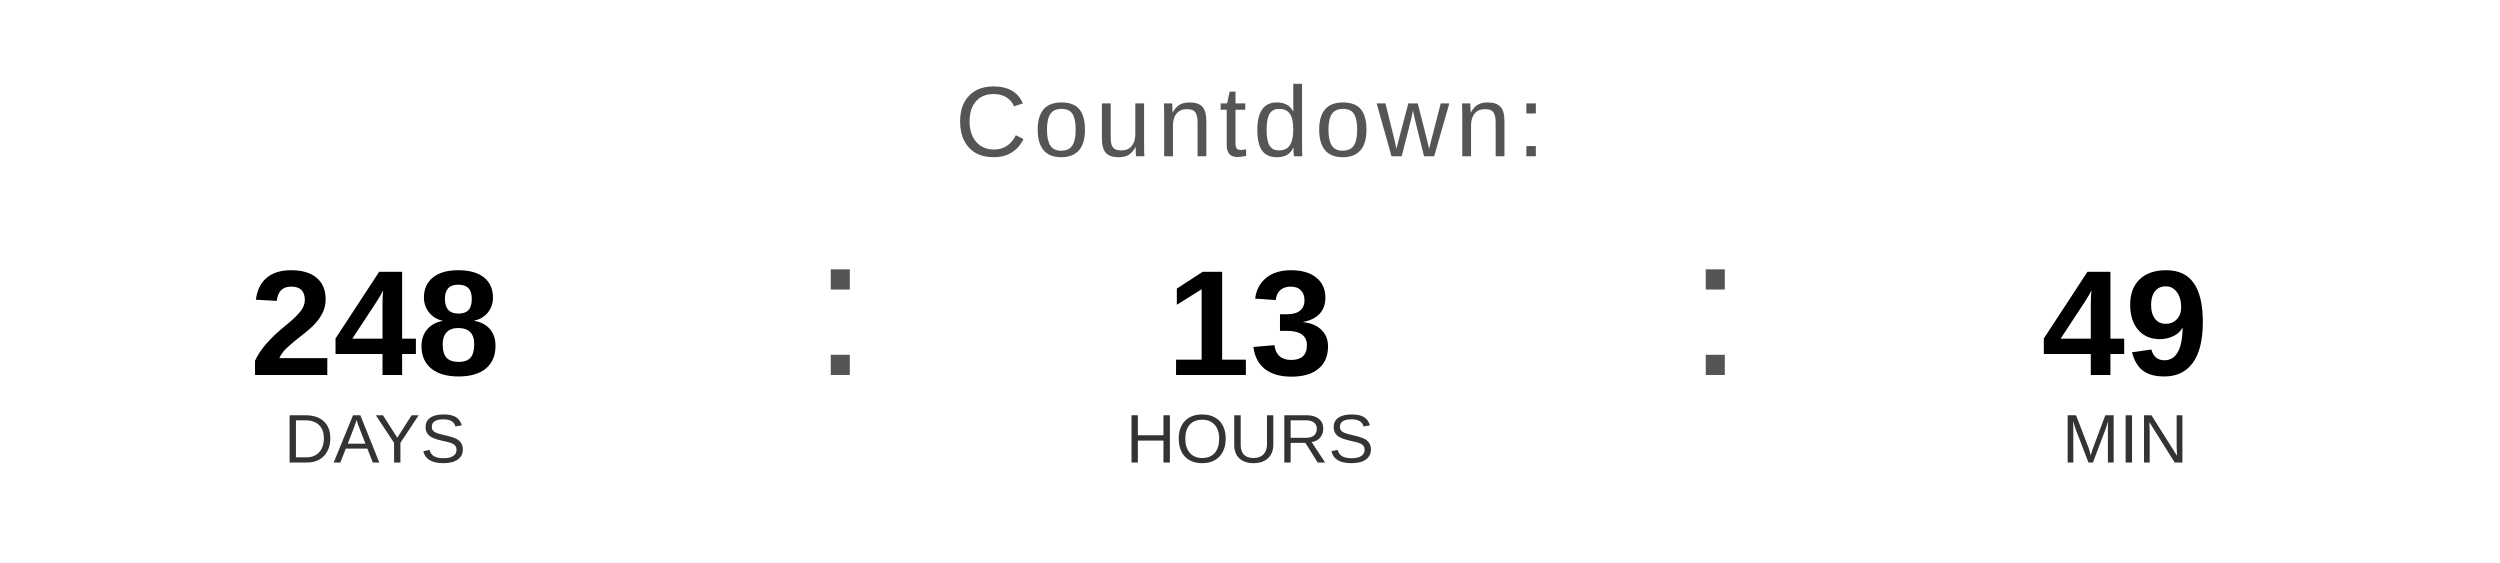
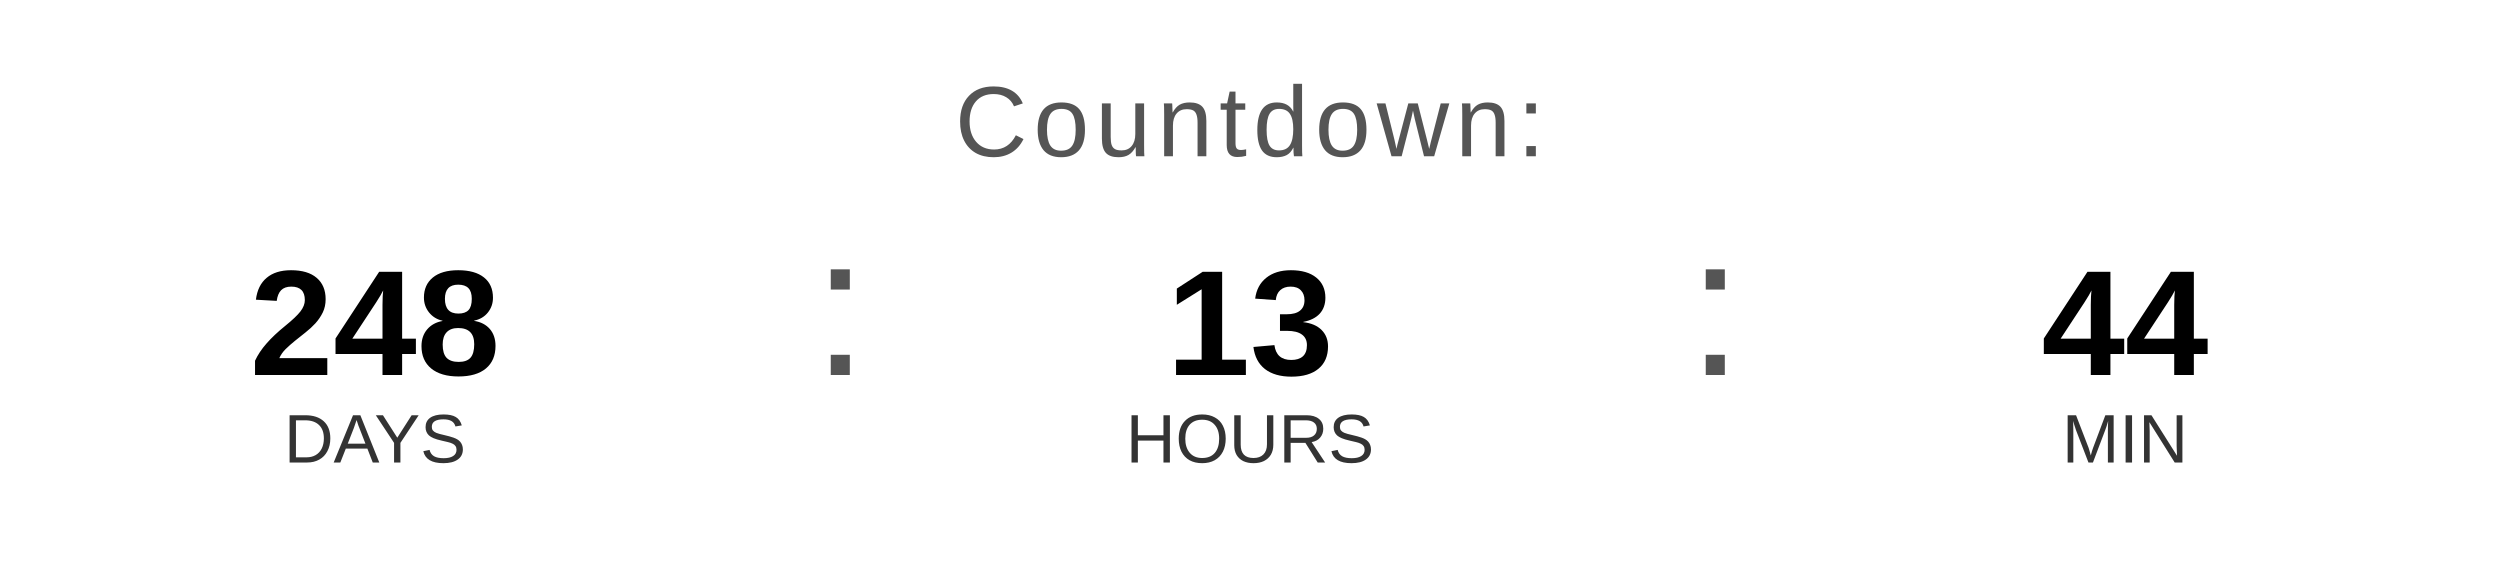
<svg xmlns="http://www.w3.org/2000/svg" width="400" height="90" viewBox="0 0 400 90">
  <text x="200" y="25" font-family="Arial, Helvetica, sans-serif" font-size="16" fill="#555555" text-anchor="middle" letter-spacing="1">
    Countdown:
  </text>
  <text x="60" y="60" font-family="Arial, Helvetica, sans-serif" font-size="24" font-weight="bold" fill="#000000" text-anchor="middle">248</text>
  <text x="60" y="74" font-family="Arial, Helvetica, sans-serif" font-size="11" fill="#333333" text-anchor="middle">DAYS</text>
  <text x="130" y="60" font-family="Arial, sans-serif" font-size="32" fill="#555555">:</text>
  <text x="200" y="60" font-family="Arial, Helvetica, sans-serif" font-size="24" font-weight="bold" fill="#000000" text-anchor="middle">13</text>
  <text x="200" y="74" font-family="Arial, Helvetica, sans-serif" font-size="11" fill="#333333" text-anchor="middle">HOURS</text>
  <text x="270" y="60" font-family="Arial, sans-serif" font-size="32" fill="#555555">:</text>
-   <text x="340" y="60" font-family="Arial, Helvetica, sans-serif" font-size="24" font-weight="bold" fill="#000000" text-anchor="middle">49</text>
+   <text x="340" y="60" font-family="Arial, Helvetica, sans-serif" font-size="24" font-weight="bold" fill="#000000" text-anchor="middle">44</text>
  <text x="340" y="74" font-family="Arial, Helvetica, sans-serif" font-size="11" fill="#333333" text-anchor="middle">MIN</text>
</svg>
